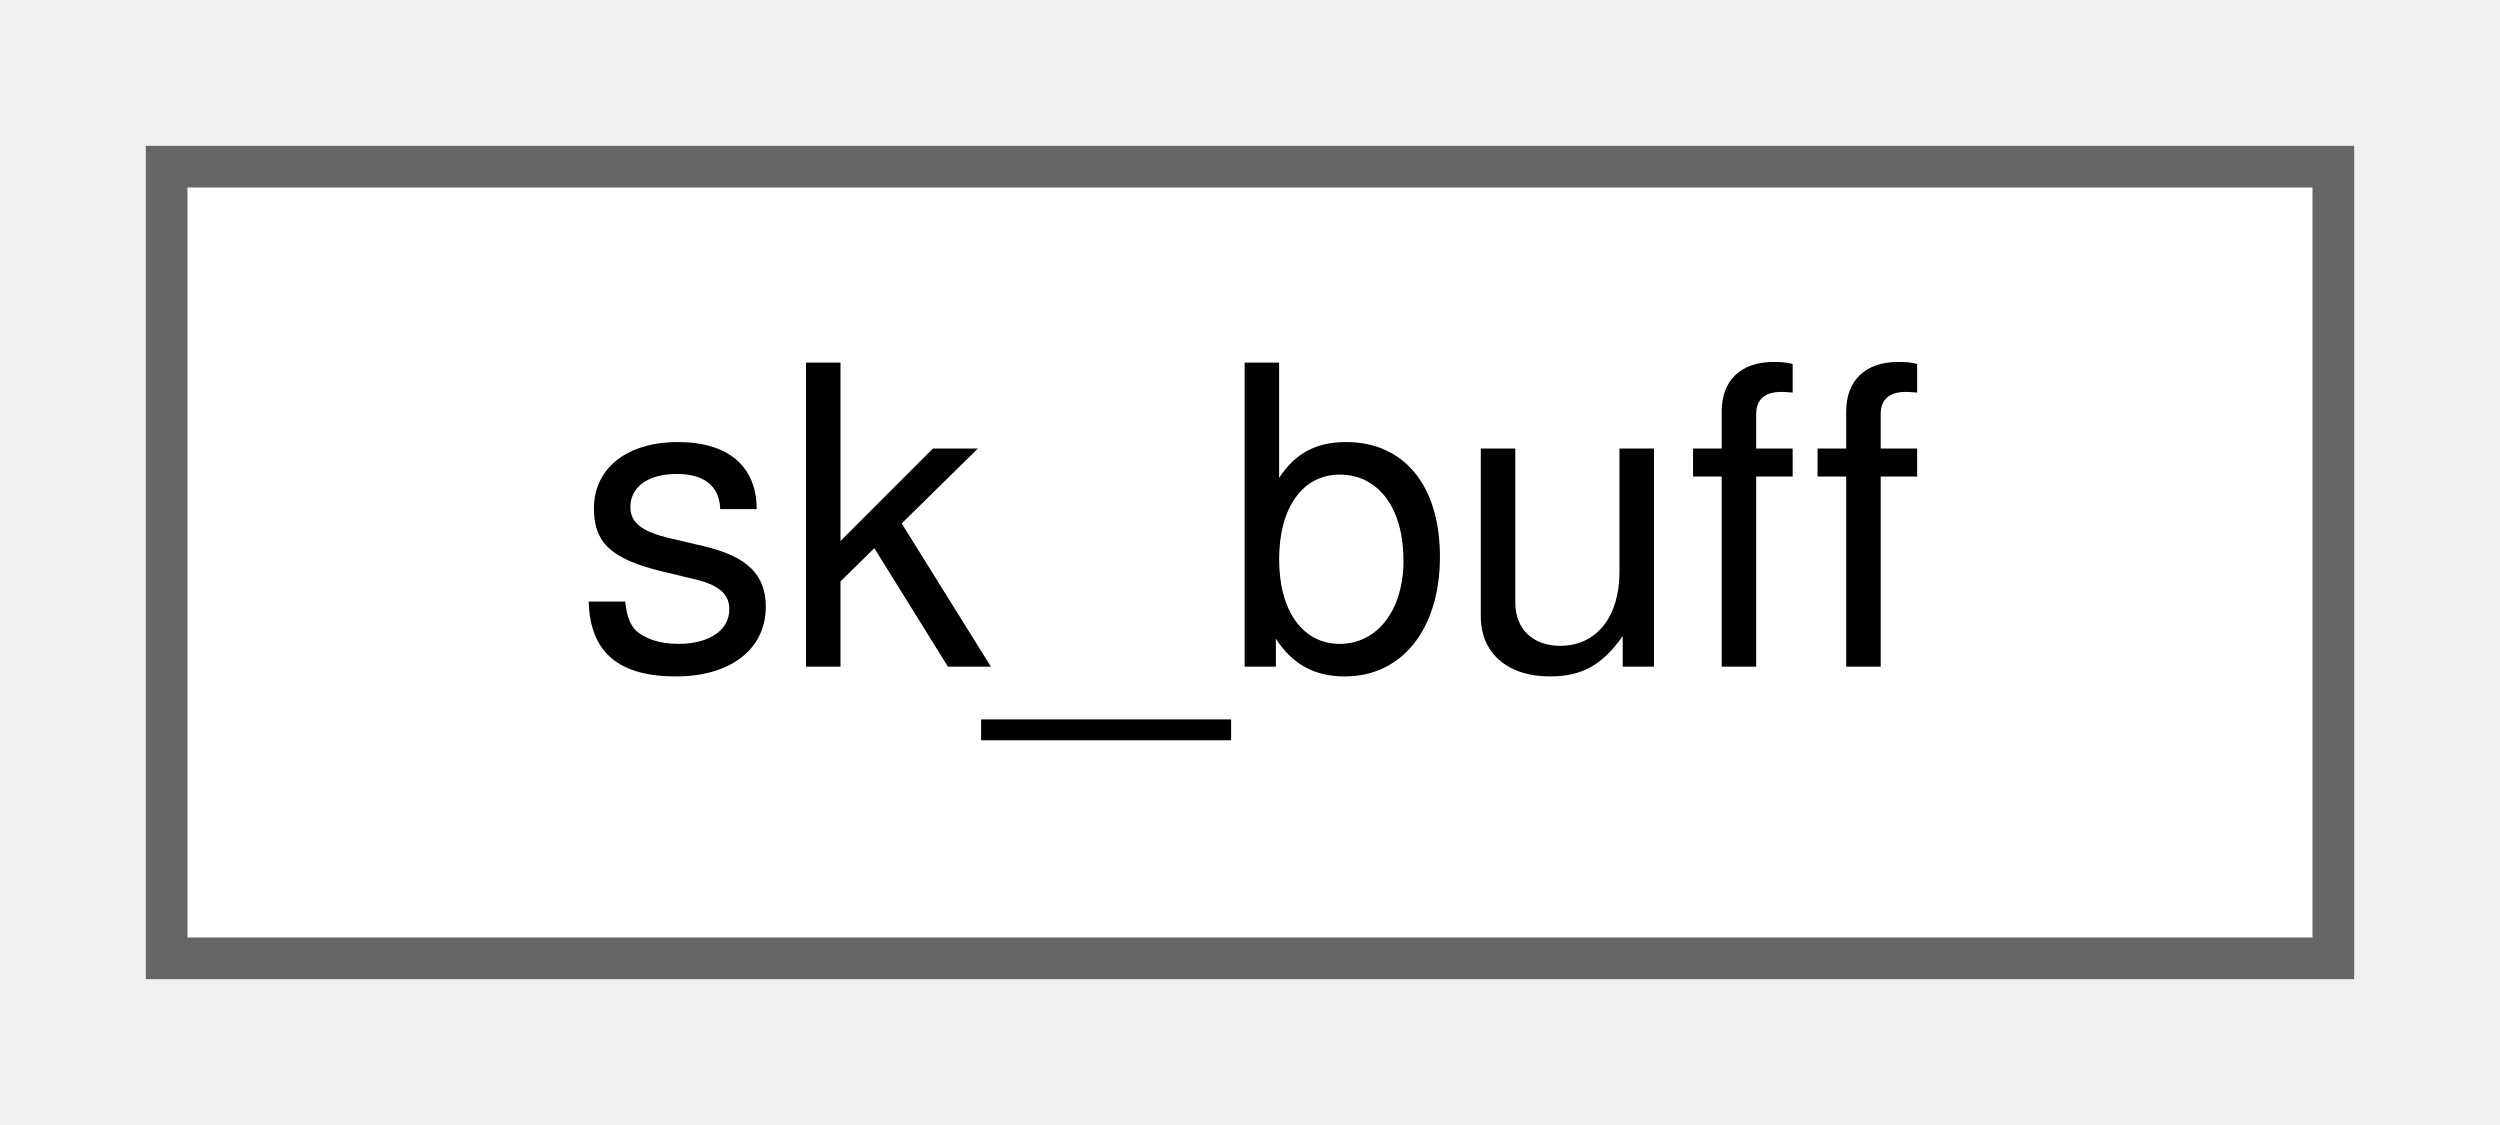
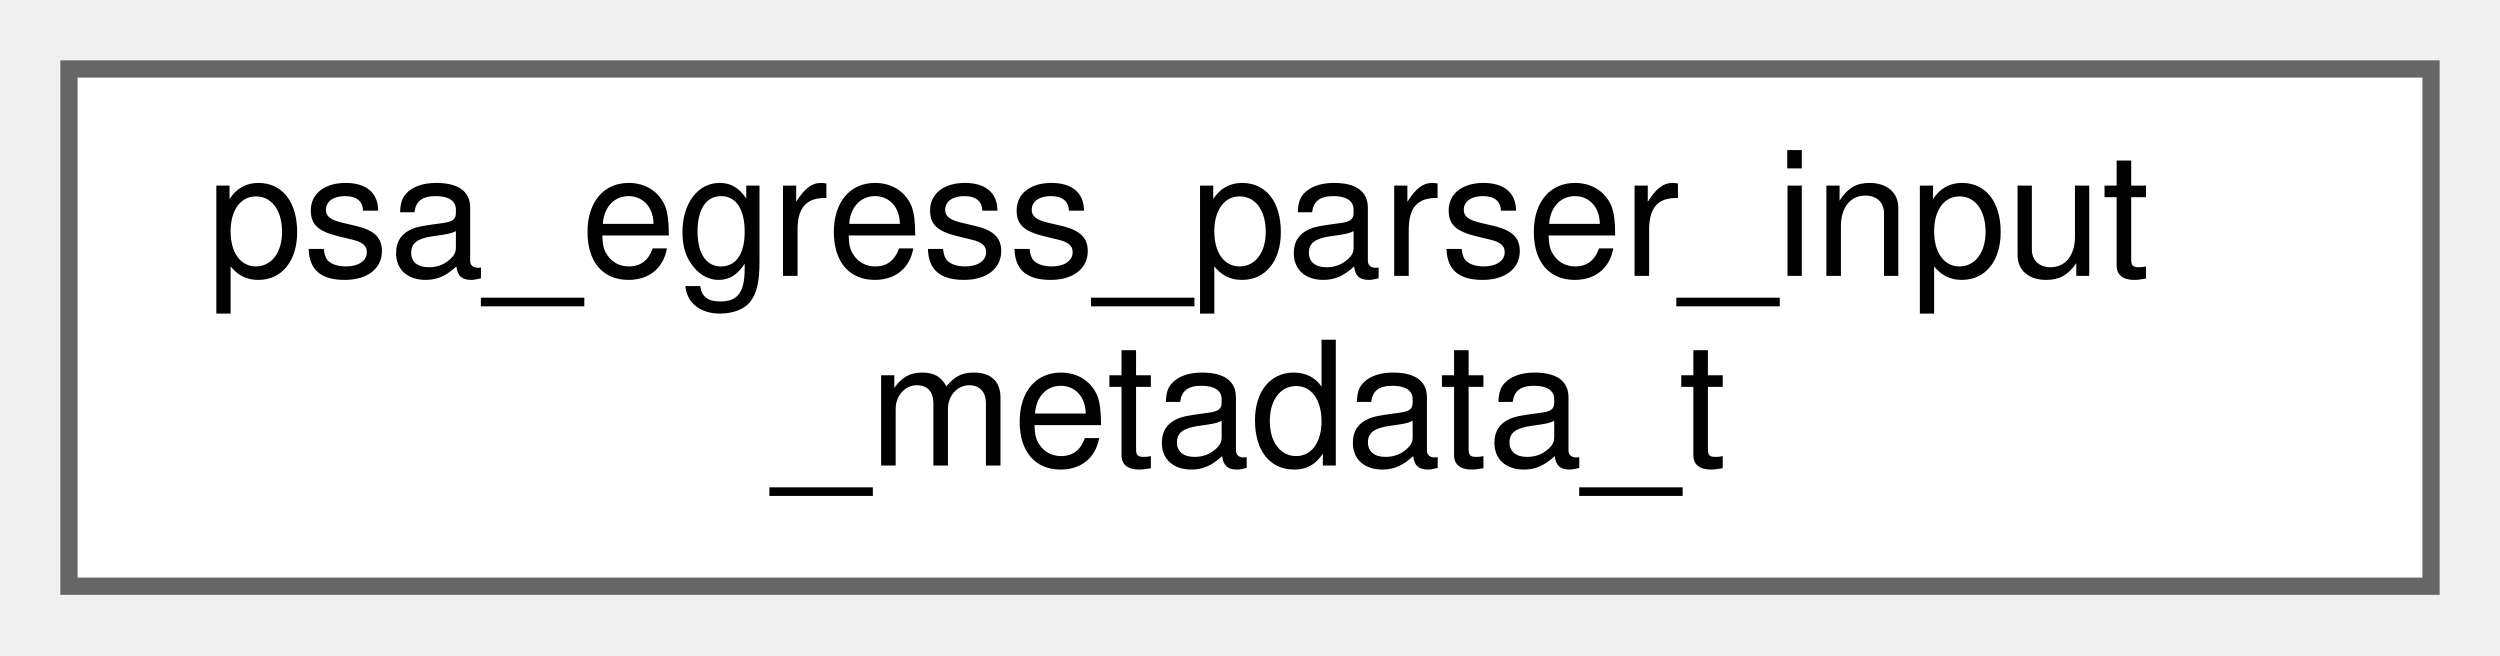
- <svg xmlns="http://www.w3.org/2000/svg" xmlns:xlink="http://www.w3.org/1999/xlink" width="60pt" height="27pt" viewBox="0.00 0.00 60.00 27.00">
-   <g id="graph0" class="graph" transform="scale(1 1) rotate(0) translate(4 23)">
+ <svg xmlns="http://www.w3.org/2000/svg" xmlns:xlink="http://www.w3.org/1999/xlink" width="145pt" height="38pt" viewBox="0.00 0.00 145.00 38.00">
+   <g id="graph0" class="graph" transform="scale(1 1) rotate(0) translate(4 34)">
    <g id="Node000000" class="node">
      <g id="a_Node000000">
-         <a xlink:href="structsk__buff.html" target="_top" xlink:title="simple descriptor which replaces the kernel sk_buff structure.">
-           <polygon fill="white" stroke="#666666" points="52,-19 0,-19 0,0 52,0 52,-19" />
-           <text text-anchor="middle" x="26" y="-7" font-family="Helvetica,sans-Serif" font-size="10.00">sk_buff</text>
+         <a xlink:href="structpsa__egress__parser__input__metadata__t.html" target="_top" xlink:title=" ">
+           <polygon fill="white" stroke="#666666" points="137,-30 0,-30 0,0 137,0 137,-30" />
+           <text text-anchor="start" x="8" y="-18" font-family="Helvetica,sans-Serif" font-size="10.00">psa_egress_parser_input</text>
+           <text text-anchor="middle" x="68.5" y="-7" font-family="Helvetica,sans-Serif" font-size="10.00">_metadata_t</text>
        </a>
      </g>
    </g>
  </g>
</svg>
